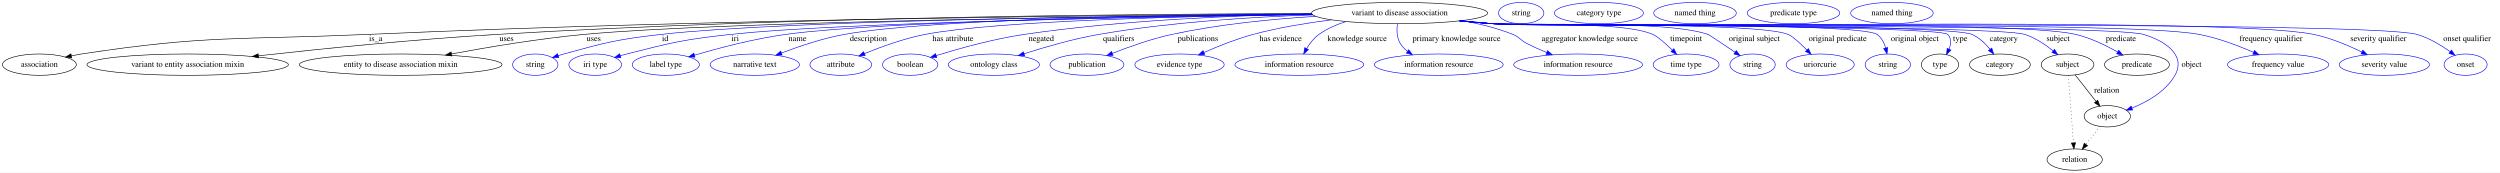
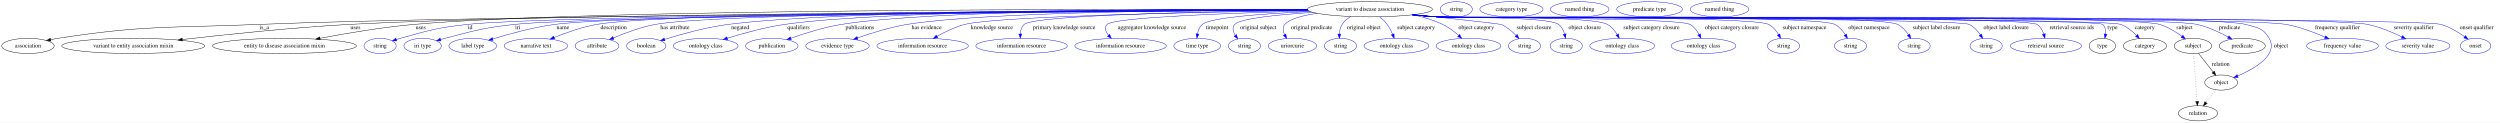
- <svg xmlns="http://www.w3.org/2000/svg" width="4214pt" height="291pt" viewBox="0.00 0.00 4214.39 291.00">
+ <svg xmlns="http://www.w3.org/2000/svg" width="5935pt" height="291pt" viewBox="0.00 0.00 5935.39 291.00">
  <g id="graph0" class="graph" transform="scale(1 1) rotate(0) translate(4 287)">
-     <polygon fill="white" stroke="transparent" points="-4,4 -4,-287 4210.39,-287 4210.39,4 -4,4" />
+     <polygon fill="white" stroke="transparent" points="-4,4 -4,-287 5931.39,-287 5931.39,4 -4,4" />
    <g id="node1" class="node">
-       <ellipse fill="none" stroke="black" cx="2355.39" cy="-265" rx="148.37" ry="18" />
-       <text text-anchor="middle" x="2355.39" y="-261.3" font-family="Times,serif" font-size="14.00">variant to disease association</text>
+       <ellipse fill="none" stroke="black" cx="3248.39" cy="-265" rx="148.37" ry="18" />
+       <text text-anchor="middle" x="3248.39" y="-261.3" font-family="Times,serif" font-size="14.00">variant to disease association</text>
    </g>
    <g id="node2" class="node">
      <ellipse fill="none" stroke="black" cx="62.39" cy="-178" rx="62.29" ry="18" />
      <text text-anchor="middle" x="62.39" y="-174.3" font-family="Times,serif" font-size="14.00">association</text>
    </g>
    <g id="edge1" class="edge">
-       <path fill="none" stroke="black" d="M2207.51,-263.43C1907.28,-261.74 1204.75,-255.09 615.39,-229 400.88,-219.5 345.65,-228.45 133.39,-196 127.91,-195.16 122.23,-194.11 116.58,-192.95" />
-       <polygon fill="black" stroke="black" points="117,-189.46 106.48,-190.76 115.51,-196.3 117,-189.46" />
-       <text text-anchor="middle" x="629.39" y="-217.8" font-family="Times,serif" font-size="14.00">is_a</text>
+       <path fill="none" stroke="black" d="M3100.69,-263.13C2619.55,-260.13 1100.11,-249.25 609.39,-229 397.51,-220.26 343.01,-228.13 133.39,-196 127.91,-195.16 122.23,-194.11 116.58,-192.95" />
+       <polygon fill="black" stroke="black" points="117,-189.46 106.48,-190.75 115.51,-196.3 117,-189.46" />
+       <text text-anchor="middle" x="623.39" y="-217.8" font-family="Times,serif" font-size="14.00">is_a</text>
    </g>
    <g id="node3" class="node">
      <ellipse fill="none" stroke="black" cx="312.39" cy="-178" rx="169.77" ry="18" />
      <text text-anchor="middle" x="312.39" y="-174.3" font-family="Times,serif" font-size="14.00">variant to entity association mixin</text>
    </g>
    <g id="edge2" class="edge">
-       <path fill="none" stroke="black" d="M2207.25,-264.16C1934.96,-263.67 1336.67,-258.9 833.39,-229 695.22,-220.79 537,-204.65 431.52,-192.92" />
-       <polygon fill="black" stroke="black" points="431.81,-189.43 421.48,-191.8 431.03,-196.39 431.81,-189.43" />
-       <text text-anchor="middle" x="849.89" y="-217.8" font-family="Times,serif" font-size="14.00">uses</text>
+       <path fill="none" stroke="black" d="M3100.42,-263.48C2645.28,-261.62 1269.93,-254.03 823.39,-229 687.74,-221.4 532.47,-205.12 429.03,-193.2" />
+       <polygon fill="black" stroke="black" points="429.21,-189.7 418.88,-192.02 428.41,-196.65 429.21,-189.7" />
+       <text text-anchor="middle" x="839.89" y="-217.8" font-family="Times,serif" font-size="14.00">uses</text>
    </g>
    <g id="node4" class="node">
      <ellipse fill="none" stroke="black" cx="671.39" cy="-178" rx="170.87" ry="18" />
      <text text-anchor="middle" x="671.39" y="-174.3" font-family="Times,serif" font-size="14.00">entity to disease association mixin</text>
    </g>
    <g id="edge3" class="edge">
-       <path fill="none" stroke="black" d="M2208.14,-262.77C1903.9,-259.8 1214.81,-250.85 980.39,-229 904.54,-221.93 819.09,-207.61 757.31,-196.1" />
-       <polygon fill="black" stroke="black" points="757.69,-192.61 747.22,-194.2 756.4,-199.49 757.69,-192.61" />
-       <text text-anchor="middle" x="996.89" y="-217.8" font-family="Times,serif" font-size="14.00">uses</text>
+       <path fill="none" stroke="black" d="M3100.25,-264.54C2664.6,-265.69 1392.35,-265.7 978.39,-229 902.6,-222.28 817.24,-207.81 755.8,-196.16" />
+       <polygon fill="black" stroke="black" points="756.24,-192.68 745.77,-194.24 754.93,-199.55 756.24,-192.68" />
+       <text text-anchor="middle" x="994.89" y="-217.8" font-family="Times,serif" font-size="14.00">uses</text>
    </g>
    <g id="node5" class="node">
      <ellipse fill="none" stroke="blue" cx="898.39" cy="-178" rx="38.19" ry="18" />
      <text text-anchor="middle" x="898.39" y="-174.3" font-family="Times,serif" font-size="14.00">string</text>
    </g>
    <g id="edge4" class="edge">
-       <path fill="none" stroke="blue" d="M2208.09,-263.01C1925.92,-260.58 1318.73,-252.71 1110.39,-229 1036.52,-220.59 1018.06,-215.79 946.39,-196 943.28,-195.14 940.08,-194.18 936.89,-193.17" />
-       <polygon fill="blue" stroke="blue" points="937.97,-189.84 927.37,-190.01 935.76,-196.48 937.97,-189.84" />
-       <text text-anchor="middle" x="1117.39" y="-217.8" font-family="Times,serif" font-size="14.00">id</text>
+       <path fill="none" stroke="blue" d="M3100.81,-263.2C2648.75,-260.52 1301.87,-250.8 1105.39,-229 1033.66,-221.04 1015.9,-215.43 946.39,-196 943.29,-195.13 940.09,-194.17 936.89,-193.15" />
+       <polygon fill="blue" stroke="blue" points="937.98,-189.82 927.38,-189.98 935.76,-196.46 937.98,-189.82" />
+       <text text-anchor="middle" x="1112.39" y="-217.8" font-family="Times,serif" font-size="14.00">id</text>
    </g>
    <g id="node6" class="node">
      <ellipse fill="none" stroke="blue" cx="999.39" cy="-178" rx="44.39" ry="18" />
      <text text-anchor="middle" x="999.39" y="-174.3" font-family="Times,serif" font-size="14.00">iri type</text>
    </g>
    <g id="edge5" class="edge">
-       <path fill="none" stroke="blue" d="M2208.86,-262.29C1948,-258.76 1413.1,-249.27 1227.39,-229 1148.71,-220.41 1129.11,-215.46 1052.39,-196 1048.97,-195.13 1045.43,-194.16 1041.9,-193.14" />
-       <polygon fill="blue" stroke="blue" points="1042.59,-189.69 1032.01,-190.16 1040.57,-196.4 1042.59,-189.69" />
-       <text text-anchor="middle" x="1235.39" y="-217.8" font-family="Times,serif" font-size="14.00">iri</text>
+       <path fill="none" stroke="blue" d="M3100.88,-262.99C2665.14,-259.81 1402.57,-248.95 1217.39,-229 1143.04,-220.99 1124.78,-214.78 1052.39,-196 1049.02,-195.12 1045.54,-194.16 1042.06,-193.14" />
+       <polygon fill="blue" stroke="blue" points="1042.89,-189.74 1032.3,-190.19 1040.86,-196.44 1042.89,-189.74" />
+       <text text-anchor="middle" x="1225.39" y="-217.8" font-family="Times,serif" font-size="14.00">iri</text>
    </g>
    <g id="node7" class="node">
      <ellipse fill="none" stroke="blue" cx="1118.39" cy="-178" rx="56.59" ry="18" />
      <text text-anchor="middle" x="1118.39" y="-174.3" font-family="Times,serif" font-size="14.00">label type</text>
    </g>
    <g id="edge6" class="edge">
-       <path fill="none" stroke="blue" d="M2208.12,-262.72C1964.35,-259.99 1487.28,-251.82 1320.39,-229 1266.99,-221.7 1207.22,-205.92 1166.65,-194.03" />
-       <polygon fill="blue" stroke="blue" points="1167.6,-190.66 1157.02,-191.18 1165.61,-197.38 1167.6,-190.66" />
-       <text text-anchor="middle" x="1340.39" y="-217.8" font-family="Times,serif" font-size="14.00">name</text>
+       <path fill="none" stroke="blue" d="M3100.65,-263.32C2678.71,-261.1 1487.32,-252.79 1312.39,-229 1261.62,-222.09 1205.03,-206.58 1166.14,-194.65" />
+       <polygon fill="blue" stroke="blue" points="1166.74,-191.17 1156.15,-191.54 1164.66,-197.85 1166.74,-191.17" />
+       <text text-anchor="middle" x="1332.39" y="-217.8" font-family="Times,serif" font-size="14.00">name</text>
    </g>
    <g id="node8" class="node">
      <ellipse fill="none" stroke="blue" cx="1268.39" cy="-178" rx="75.29" ry="18" />
      <text text-anchor="middle" x="1268.39" y="-174.3" font-family="Times,serif" font-size="14.00">narrative text</text>
    </g>
    <g id="edge7" class="edge">
-       <path fill="none" stroke="blue" d="M2207.57,-263.54C1982.9,-261.98 1566.12,-255.48 1419.39,-229 1382.89,-222.41 1343.13,-208.97 1313.57,-197.69" />
-       <polygon fill="blue" stroke="blue" points="1314.55,-194.31 1303.96,-193.95 1312.01,-200.84 1314.55,-194.31" />
-       <text text-anchor="middle" x="1459.89" y="-217.8" font-family="Times,serif" font-size="14.00">description</text>
+       <path fill="none" stroke="blue" d="M3100.22,-263.85C2692.99,-263.06 1576.13,-258.23 1412.39,-229 1377.55,-222.78 1339.82,-209.42 1311.72,-198.07" />
+       <polygon fill="blue" stroke="blue" points="1312.78,-194.72 1302.2,-194.15 1310.12,-201.19 1312.78,-194.72" />
+       <text text-anchor="middle" x="1452.89" y="-217.8" font-family="Times,serif" font-size="14.00">description</text>
    </g>
    <g id="node9" class="node">
      <ellipse fill="none" stroke="blue" cx="1413.39" cy="-178" rx="51.99" ry="18" />
      <text text-anchor="middle" x="1413.39" y="-174.3" font-family="Times,serif" font-size="14.00">attribute</text>
    </g>
    <g id="edge8" class="edge">
-       <path fill="none" stroke="blue" d="M2208.37,-262.74C2012.38,-260.16 1676.19,-252.37 1555.39,-229 1519.93,-222.14 1481.37,-208.11 1453.4,-196.66" />
-       <polygon fill="blue" stroke="blue" points="1454.54,-193.34 1443.96,-192.73 1451.85,-199.81 1454.54,-193.34" />
-       <text text-anchor="middle" x="1602.39" y="-217.8" font-family="Times,serif" font-size="14.00">has attribute</text>
+       <path fill="none" stroke="blue" d="M3100.41,-263.71C2715.26,-262.55 1701.09,-256.88 1551.39,-229 1516.92,-222.58 1479.64,-208.62 1452.52,-197.07" />
+       <polygon fill="blue" stroke="blue" points="1453.59,-193.72 1443.02,-192.95 1450.8,-200.14 1453.59,-193.72" />
+       <text text-anchor="middle" x="1598.39" y="-217.8" font-family="Times,serif" font-size="14.00">has attribute</text>
    </g>
    <g id="node10" class="node">
      <ellipse fill="none" stroke="blue" cx="1530.39" cy="-178" rx="46.59" ry="18" />
      <text text-anchor="middle" x="1530.39" y="-174.3" font-family="Times,serif" font-size="14.00">boolean</text>
    </g>
    <g id="edge9" class="edge">
-       <path fill="none" stroke="blue" d="M2207.55,-263.38C2078.77,-261.04 1887.37,-253.23 1722.39,-229 1670.78,-221.42 1613.03,-205.31 1574.47,-193.41" />
-       <polygon fill="blue" stroke="blue" points="1575.2,-189.97 1564.61,-190.33 1573.11,-196.65 1575.2,-189.97" />
-       <text text-anchor="middle" x="1751.39" y="-217.8" font-family="Times,serif" font-size="14.00">negated</text>
+       <path fill="none" stroke="blue" d="M3100.13,-264.56C2770.88,-265.15 1987.13,-262.82 1724.39,-229 1671.83,-222.23 1613.1,-205.81 1574.18,-193.62" />
+       <polygon fill="blue" stroke="blue" points="1574.83,-190.15 1564.24,-190.46 1572.71,-196.82 1574.83,-190.15" />
+       <text text-anchor="middle" x="1753.39" y="-217.8" font-family="Times,serif" font-size="14.00">negated</text>
    </g>
    <g id="node11" class="node">
      <ellipse fill="none" stroke="blue" cx="1671.39" cy="-178" rx="76.89" ry="18" />
      <text text-anchor="middle" x="1671.39" y="-174.3" font-family="Times,serif" font-size="14.00">ontology class</text>
    </g>
    <g id="edge10" class="edge">
-       <path fill="none" stroke="blue" d="M2209.38,-261.88C2107.56,-258.47 1968.9,-249.95 1848.39,-229 1805.12,-221.48 1757.24,-207.6 1722.2,-196.37" />
-       <polygon fill="blue" stroke="blue" points="1723.27,-193.04 1712.68,-193.28 1721.11,-199.7 1723.27,-193.04" />
-       <text text-anchor="middle" x="1881.89" y="-217.8" font-family="Times,serif" font-size="14.00">qualifiers</text>
+       <path fill="none" stroke="blue" d="M3100.19,-264.68C2792.65,-265.38 2094.18,-263 1858.39,-229 1811.68,-222.26 1759.94,-207.87 1722.74,-196.25" />
+       <polygon fill="blue" stroke="blue" points="1723.73,-192.89 1713.14,-193.2 1721.61,-199.56 1723.73,-192.89" />
+       <text text-anchor="middle" x="1891.89" y="-217.8" font-family="Times,serif" font-size="14.00">qualifiers</text>
    </g>
    <g id="node12" class="node">
      <ellipse fill="none" stroke="blue" cx="1828.39" cy="-178" rx="62.29" ry="18" />
      <text text-anchor="middle" x="1828.39" y="-174.3" font-family="Times,serif" font-size="14.00">publication</text>
    </g>
    <g id="edge11" class="edge">
-       <path fill="none" stroke="blue" d="M2214.15,-259.42C2141.04,-254.97 2050.72,-246.21 1971.39,-229 1936.91,-221.52 1899.29,-208.14 1871.29,-197.11" />
-       <polygon fill="blue" stroke="blue" points="1872.4,-193.78 1861.81,-193.32 1869.8,-200.28 1872.4,-193.78" />
-       <text text-anchor="middle" x="2015.39" y="-217.8" font-family="Times,serif" font-size="14.00">publications</text>
+       <path fill="none" stroke="blue" d="M3100.21,-264.8C2815.6,-265.52 2202.15,-262.92 1993.39,-229 1952.03,-222.28 1906.55,-207.95 1873.84,-196.35" />
+       <polygon fill="blue" stroke="blue" points="1874.71,-192.94 1864.11,-192.85 1872.34,-199.53 1874.71,-192.94" />
+       <text text-anchor="middle" x="2037.39" y="-217.8" font-family="Times,serif" font-size="14.00">publications</text>
    </g>
    <g id="node13" class="node">
      <ellipse fill="none" stroke="blue" cx="1984.39" cy="-178" rx="75.29" ry="18" />
      <text text-anchor="middle" x="1984.39" y="-174.3" font-family="Times,serif" font-size="14.00">evidence type</text>
    </g>
    <g id="edge12" class="edge">
-       <path fill="none" stroke="blue" d="M2240.49,-253.59C2198.47,-248.25 2150.85,-240.39 2108.39,-229 2080.02,-221.39 2049.39,-209.08 2025.68,-198.58" />
-       <polygon fill="blue" stroke="blue" points="2026.85,-195.27 2016.29,-194.37 2023.98,-201.66 2026.85,-195.27" />
-       <text text-anchor="middle" x="2154.89" y="-217.8" font-family="Times,serif" font-size="14.00">has evidence</text>
+       <path fill="none" stroke="blue" d="M3100.32,-264.08C2843.97,-263.43 2327.81,-258.35 2149.39,-229 2108.98,-222.35 2064.62,-208.52 2032.09,-197.09" />
+       <polygon fill="blue" stroke="blue" points="2032.98,-193.7 2022.39,-193.63 2030.63,-200.29 2032.98,-193.7" />
+       <text text-anchor="middle" x="2195.89" y="-217.8" font-family="Times,serif" font-size="14.00">has evidence</text>
    </g>
    <g id="node14" class="node">
      <ellipse fill="none" stroke="blue" cx="2186.39" cy="-178" rx="108.58" ry="18" />
      <text text-anchor="middle" x="2186.39" y="-174.3" font-family="Times,serif" font-size="14.00">information resource</text>
    </g>
    <g id="edge13" class="edge">
-       <path fill="none" stroke="blue" d="M2264.92,-250.67C2248.81,-245.61 2232.89,-238.63 2219.39,-229 2210.85,-222.9 2203.91,-213.84 2198.64,-205.1" />
-       <polygon fill="blue" stroke="blue" points="2201.65,-203.31 2193.76,-196.24 2195.52,-206.69 2201.65,-203.31" />
-       <text text-anchor="middle" x="2283.89" y="-217.8" font-family="Times,serif" font-size="14.00">knowledge source</text>
+       <path fill="none" stroke="blue" d="M3101.92,-262.09C2852.08,-258.33 2363.01,-248.56 2286.39,-229 2263.28,-223.1 2239.32,-211.34 2220.64,-200.71" />
+       <polygon fill="blue" stroke="blue" points="2222.32,-197.64 2211.93,-195.61 2218.79,-203.68 2222.32,-197.64" />
+       <text text-anchor="middle" x="2350.89" y="-217.8" font-family="Times,serif" font-size="14.00">knowledge source</text>
    </g>
    <g id="node15" class="node">
      <ellipse fill="none" stroke="blue" cx="2421.39" cy="-178" rx="108.58" ry="18" />
      <text text-anchor="middle" x="2421.39" y="-174.3" font-family="Times,serif" font-size="14.00">information resource</text>
    </g>
    <g id="edge14" class="edge">
-       <path fill="none" stroke="blue" d="M2351.61,-246.59C2350.34,-236.37 2350.51,-223.63 2356.39,-214 2359.56,-208.82 2363.79,-204.35 2368.57,-200.52" />
-       <polygon fill="blue" stroke="blue" points="2370.82,-203.22 2377.05,-194.65 2366.83,-197.46 2370.82,-203.22" />
-       <text text-anchor="middle" x="2451.39" y="-217.8" font-family="Times,serif" font-size="14.00">primary knowledge source</text>
+       <path fill="none" stroke="blue" d="M3101.42,-262.61C2871.84,-259.76 2451.67,-251.48 2427.39,-229 2421.26,-223.32 2418.87,-214.91 2418.29,-206.59" />
+       <polygon fill="blue" stroke="blue" points="2421.79,-206.36 2418.36,-196.33 2414.79,-206.31 2421.79,-206.36" />
+       <text text-anchor="middle" x="2522.39" y="-217.8" font-family="Times,serif" font-size="14.00">primary knowledge source</text>
    </g>
    <g id="node16" class="node">
      <ellipse fill="none" stroke="blue" cx="2656.39" cy="-178" rx="108.58" ry="18" />
      <text text-anchor="middle" x="2656.39" y="-174.3" font-family="Times,serif" font-size="14.00">information resource</text>
    </g>
    <g id="edge15" class="edge">
-       <path fill="none" stroke="blue" d="M2461.08,-252.32C2489.43,-247.13 2519.62,-239.68 2546.39,-229 2557.73,-224.48 2558.57,-219.64 2569.39,-214 2580.11,-208.42 2591.93,-203.13 2603.3,-198.44" />
-       <polygon fill="blue" stroke="blue" points="2604.76,-201.62 2612.72,-194.64 2602.14,-195.13 2604.76,-201.62" />
-       <text text-anchor="middle" x="2675.89" y="-217.8" font-family="Times,serif" font-size="14.00">aggregator knowledge source</text>
+       <path fill="none" stroke="blue" d="M3103.87,-260.85C2924.68,-256.21 2640.65,-246.2 2624.39,-229 2617.24,-221.43 2620.72,-212.05 2627.55,-203.46" />
+       <polygon fill="blue" stroke="blue" points="2630.35,-205.59 2634.57,-195.87 2625.21,-200.84 2630.35,-205.59" />
+       <text text-anchor="middle" x="2730.89" y="-217.8" font-family="Times,serif" font-size="14.00">aggregator knowledge source</text>
    </g>
    <g id="node17" class="node">
      <ellipse fill="none" stroke="blue" cx="2838.39" cy="-178" rx="55.49" ry="18" />
      <text text-anchor="middle" x="2838.39" y="-174.3" font-family="Times,serif" font-size="14.00">time type</text>
    </g>
    <g id="edge16" class="edge">
-       <path fill="none" stroke="blue" d="M2459.87,-252.16C2477.72,-250.31 2496.08,-248.51 2513.39,-247 2573.08,-241.79 2727.16,-252.21 2782.39,-229 2789.84,-225.87 2803.19,-214.07 2814.99,-202.71" />
-       <polygon fill="blue" stroke="blue" points="2817.74,-204.91 2822.44,-195.41 2812.85,-199.91 2817.74,-204.91" />
-       <text text-anchor="middle" x="2838.39" y="-217.8" font-family="Times,serif" font-size="14.00">timepoint</text>
+       <path fill="none" stroke="blue" d="M3107.11,-259.56C3000.7,-254.9 2869.9,-245.81 2850.39,-229 2843.86,-223.36 2840.55,-214.85 2838.96,-206.44" />
+       <polygon fill="blue" stroke="blue" points="2842.42,-205.95 2837.77,-196.43 2835.47,-206.78 2842.42,-205.95" />
+       <text text-anchor="middle" x="2885.39" y="-217.8" font-family="Times,serif" font-size="14.00">timepoint</text>
    </g>
    <g id="node18" class="node">
      <ellipse fill="none" stroke="blue" cx="2950.39" cy="-178" rx="38.19" ry="18" />
      <text text-anchor="middle" x="2950.39" y="-174.3" font-family="Times,serif" font-size="14.00">string</text>
    </g>
    <g id="edge17" class="edge">
-       <path fill="none" stroke="blue" d="M2458.58,-252.03C2476.82,-250.17 2495.65,-248.39 2513.39,-247 2593.69,-240.69 2798.91,-254.25 2875.39,-229 2876.74,-228.56 2900.42,-212.71 2920.82,-198.98" />
-       <polygon fill="blue" stroke="blue" points="2922.95,-201.76 2929.28,-193.27 2919.03,-195.96 2922.95,-201.76" />
-       <text text-anchor="middle" x="2953.39" y="-217.8" font-family="Times,serif" font-size="14.00">original subject</text>
+       <path fill="none" stroke="blue" d="M3113.1,-257.61C3031.24,-252.31 2940.21,-243.29 2927.39,-229 2920.72,-221.56 2923.34,-211.86 2928.77,-202.98" />
+       <polygon fill="blue" stroke="blue" points="2931.64,-204.98 2934.63,-194.82 2925.95,-200.9 2931.64,-204.98" />
+       <text text-anchor="middle" x="2983.39" y="-217.8" font-family="Times,serif" font-size="14.00">original subject</text>
    </g>
    <g id="node19" class="node">
      <ellipse fill="none" stroke="blue" cx="3064.39" cy="-178" rx="57.39" ry="18" />
      <text text-anchor="middle" x="3064.39" y="-174.3" font-family="Times,serif" font-size="14.00">uriorcurie</text>
    </g>
    <g id="edge18" class="edge">
-       <path fill="none" stroke="blue" d="M2457.71,-251.92C2476.23,-250.04 2495.37,-248.29 2513.39,-247 2568.51,-243.04 2959.32,-250.09 3010.39,-229 3017.71,-225.98 3030.59,-214.18 3041.93,-202.8" />
-       <polygon fill="blue" stroke="blue" points="3044.6,-205.07 3049.09,-195.48 3039.6,-200.18 3044.6,-205.07" />
-       <text text-anchor="middle" x="3093.89" y="-217.8" font-family="Times,serif" font-size="14.00">original predicate</text>
+       <path fill="none" stroke="blue" d="M3122.93,-255.35C3088.39,-250.22 3057.37,-242.04 3046.39,-229 3040.55,-222.05 3041.86,-213.06 3045.68,-204.62" />
+       <polygon fill="blue" stroke="blue" points="3048.79,-206.24 3050.6,-195.8 3042.67,-202.83 3048.79,-206.24" />
+       <text text-anchor="middle" x="3109.89" y="-217.8" font-family="Times,serif" font-size="14.00">original predicate</text>
    </g>
    <g id="node20" class="node">
      <ellipse fill="none" stroke="blue" cx="3178.39" cy="-178" rx="38.19" ry="18" />
      <text text-anchor="middle" x="3178.39" y="-174.3" font-family="Times,serif" font-size="14.00">string</text>
    </g>
    <g id="edge19" class="edge">
-       <path fill="none" stroke="blue" d="M2456.86,-251.88C2475.63,-249.98 2495.09,-248.24 2513.39,-247 2549.27,-244.57 3131.27,-250.08 3160.39,-229 3167.81,-223.63 3172.18,-214.92 3174.75,-206.26" />
-       <polygon fill="blue" stroke="blue" points="3178.21,-206.85 3177.02,-196.32 3171.38,-205.29 3178.21,-206.85" />
-       <text text-anchor="middle" x="3223.89" y="-217.8" font-family="Times,serif" font-size="14.00">original object</text>
+       <path fill="none" stroke="blue" d="M3203.07,-247.84C3194.99,-242.99 3187.52,-236.8 3182.39,-229 3178,-222.32 3176.25,-214 3175.8,-206.08" />
+       <polygon fill="blue" stroke="blue" points="3179.3,-206.09 3175.86,-196.07 3172.3,-206.05 3179.3,-206.09" />
+       <text text-anchor="middle" x="3233.89" y="-217.8" font-family="Times,serif" font-size="14.00">original object</text>
    </g>
    <g id="node21" class="node">
-       <ellipse fill="none" stroke="black" cx="3266.39" cy="-178" rx="31.4" ry="18" />
-       <text text-anchor="middle" x="3266.39" y="-174.3" font-family="Times,serif" font-size="14.00">type</text>
+       <ellipse fill="none" stroke="blue" cx="3311.39" cy="-178" rx="76.89" ry="18" />
+       <text text-anchor="middle" x="3311.39" y="-174.3" font-family="Times,serif" font-size="14.00">ontology class</text>
    </g>
    <g id="edge20" class="edge">
-       <path fill="none" stroke="blue" d="M2456.85,-251.81C2475.63,-249.92 2495.09,-248.2 2513.39,-247 2534.63,-245.61 3264.52,-244.23 3279.39,-229 3285.84,-222.4 3285.01,-213.04 3281.71,-204.2" />
-       <polygon fill="blue" stroke="blue" points="3284.8,-202.54 3277.39,-194.96 3278.46,-205.5 3284.8,-202.54" />
-       <text text-anchor="middle" x="3300.39" y="-217.8" font-family="Times,serif" font-size="14.00">type</text>
+       <path fill="none" stroke="blue" d="M3271.84,-247.1C3278.1,-241.81 3284.48,-235.61 3289.39,-229 3294.62,-221.97 3298.95,-213.49 3302.33,-205.54" />
+       <polygon fill="blue" stroke="blue" points="3305.59,-206.81 3306,-196.22 3299.08,-204.25 3305.59,-206.81" />
+       <text text-anchor="middle" x="3357.89" y="-217.8" font-family="Times,serif" font-size="14.00">subject category</text>
+     </g>
+     <g id="node22" class="node">
+       <ellipse fill="none" stroke="blue" cx="3482.39" cy="-178" rx="76.89" ry="18" />
+       <text text-anchor="middle" x="3482.39" y="-174.3" font-family="Times,serif" font-size="14.00">ontology class</text>
+     </g>
+     <g id="edge21" class="edge">
+       <path fill="none" stroke="blue" d="M3350.32,-251.92C3374.36,-246.78 3399.39,-239.45 3421.39,-229 3435,-222.54 3448.17,-212.41 3458.77,-202.94" />
+       <polygon fill="blue" stroke="blue" points="3461.4,-205.28 3466.34,-195.91 3456.63,-200.15 3461.4,-205.28" />
+       <text text-anchor="middle" x="3500.89" y="-217.8" font-family="Times,serif" font-size="14.00">object category</text>
    </g>
    <g id="node23" class="node">
-       <ellipse fill="none" stroke="black" cx="3367.39" cy="-178" rx="51.19" ry="18" />
-       <text text-anchor="middle" x="3367.39" y="-174.3" font-family="Times,serif" font-size="14.00">category</text>
-     </g>
-     <g id="edge21" class="edge">
-       <path fill="none" stroke="blue" d="M2456.85,-251.8C2475.63,-249.9 2495.09,-248.19 2513.39,-247 2558.14,-244.1 3279.43,-247.26 3320.39,-229 3332.47,-223.62 3342.9,-213.51 3350.85,-203.79" />
-       <polygon fill="blue" stroke="blue" points="3353.65,-205.89 3356.93,-195.82 3348.08,-201.65 3353.65,-205.89" />
-       <text text-anchor="middle" x="3373.89" y="-217.8" font-family="Times,serif" font-size="14.00">category</text>
+       <ellipse fill="none" stroke="blue" cx="3615.39" cy="-178" rx="38.19" ry="18" />
+       <text text-anchor="middle" x="3615.39" y="-174.3" font-family="Times,serif" font-size="14.00">string</text>
+     </g>
+     <g id="edge22" class="edge">
+       <path fill="none" stroke="blue" d="M3355.08,-252.42C3444.49,-242.65 3557.99,-230.09 3560.39,-229 3573.57,-223.04 3585.75,-212.72 3595.28,-203" />
+       <polygon fill="blue" stroke="blue" points="3598.07,-205.13 3602.32,-195.42 3592.95,-200.36 3598.07,-205.13" />
+       <text text-anchor="middle" x="3637.89" y="-217.8" font-family="Times,serif" font-size="14.00">subject closure</text>
+     </g>
+     <g id="node24" class="node">
+       <ellipse fill="none" stroke="blue" cx="3714.39" cy="-178" rx="38.19" ry="18" />
+       <text text-anchor="middle" x="3714.39" y="-174.3" font-family="Times,serif" font-size="14.00">string</text>
+     </g>
+     <g id="edge23" class="edge">
+       <path fill="none" stroke="blue" d="M3352.44,-252.13C3370.42,-250.27 3388.94,-248.48 3406.39,-247 3438.56,-244.27 3670.57,-248.37 3696.39,-229 3703.71,-223.51 3708.06,-214.77 3710.65,-206.12" />
+       <polygon fill="blue" stroke="blue" points="3714.1,-206.74 3712.94,-196.21 3707.28,-205.16 3714.1,-206.74" />
+       <text text-anchor="middle" x="3758.39" y="-217.8" font-family="Times,serif" font-size="14.00">object closure</text>
    </g>
    <g id="node25" class="node">
-       <ellipse fill="none" stroke="black" cx="3481.39" cy="-178" rx="44.39" ry="18" />
-       <text text-anchor="middle" x="3481.39" y="-174.3" font-family="Times,serif" font-size="14.00">subject</text>
-     </g>
-     <g id="edge22" class="edge">
-       <path fill="none" stroke="blue" d="M2456.43,-251.81C2475.33,-249.9 2494.95,-248.18 2513.39,-247 2563.08,-243.83 3362.03,-244.36 3409.39,-229 3426.85,-223.34 3443.84,-211.92 3456.92,-201.42" />
-       <polygon fill="blue" stroke="blue" points="3459.5,-203.82 3464.93,-194.72 3455.01,-198.46 3459.5,-203.82" />
-       <text text-anchor="middle" x="3465.39" y="-217.8" font-family="Times,serif" font-size="14.00">subject</text>
+       <ellipse fill="none" stroke="blue" cx="3847.39" cy="-178" rx="76.89" ry="18" />
+       <text text-anchor="middle" x="3847.39" y="-174.3" font-family="Times,serif" font-size="14.00">ontology class</text>
+     </g>
+     <g id="edge24" class="edge">
+       <path fill="none" stroke="blue" d="M3351.15,-252C3369.53,-250.12 3388.51,-248.36 3406.39,-247 3451.42,-243.58 3772.81,-250.74 3812.39,-229 3822.15,-223.64 3829.79,-214.27 3835.41,-205.08" />
+       <polygon fill="blue" stroke="blue" points="3838.59,-206.54 3840.36,-196.1 3832.46,-203.16 3838.59,-206.54" />
+       <text text-anchor="middle" x="3916.89" y="-217.8" font-family="Times,serif" font-size="14.00">subject category closure</text>
+     </g>
+     <g id="node26" class="node">
+       <ellipse fill="none" stroke="blue" cx="4040.39" cy="-178" rx="76.89" ry="18" />
+       <text text-anchor="middle" x="4040.39" y="-174.3" font-family="Times,serif" font-size="14.00">ontology class</text>
+     </g>
+     <g id="edge25" class="edge">
+       <path fill="none" stroke="blue" d="M3350.28,-251.87C3368.93,-249.98 3388.23,-248.25 3406.39,-247 3439.78,-244.71 3979.29,-245.5 4008.39,-229 4017.81,-223.66 4024.88,-214.29 4029.95,-205.1" />
+       <polygon fill="blue" stroke="blue" points="4033.1,-206.63 4034.37,-196.11 4026.82,-203.54 4033.1,-206.63" />
+       <text text-anchor="middle" x="4107.89" y="-217.8" font-family="Times,serif" font-size="14.00">object category closure</text>
    </g>
    <g id="node27" class="node">
-       <ellipse fill="none" stroke="black" cx="3598.39" cy="-178" rx="54.69" ry="18" />
-       <text text-anchor="middle" x="3598.39" y="-174.3" font-family="Times,serif" font-size="14.00">predicate</text>
-     </g>
-     <g id="edge23" class="edge">
-       <path fill="none" stroke="blue" d="M2456.43,-251.78C2475.33,-249.88 2494.95,-248.16 2513.39,-247 2622.31,-240.16 3389.27,-254.42 3495.39,-229 3520.26,-223.04 3546.14,-210.45 3565.74,-199.39" />
-       <polygon fill="blue" stroke="blue" points="3567.65,-202.33 3574.55,-194.29 3564.14,-196.27 3567.65,-202.33" />
-       <text text-anchor="middle" x="3571.39" y="-217.8" font-family="Times,serif" font-size="14.00">predicate</text>
+       <ellipse fill="none" stroke="blue" cx="4230.39" cy="-178" rx="38.19" ry="18" />
+       <text text-anchor="middle" x="4230.39" y="-174.3" font-family="Times,serif" font-size="14.00">string</text>
+     </g>
+     <g id="edge26" class="edge">
+       <path fill="none" stroke="blue" d="M3349.85,-251.8C3368.63,-249.91 3388.09,-248.19 3406.39,-247 3450.15,-244.15 4156.74,-249.69 4195.39,-229 4205.2,-223.75 4212.85,-214.39 4218.47,-205.19" />
+       <polygon fill="blue" stroke="blue" points="4221.66,-206.63 4223.4,-196.18 4215.53,-203.27 4221.66,-206.63" />
+       <text text-anchor="middle" x="4280.39" y="-217.8" font-family="Times,serif" font-size="14.00">subject namespace</text>
+     </g>
+     <g id="node28" class="node">
+       <ellipse fill="none" stroke="blue" cx="4389.39" cy="-178" rx="38.19" ry="18" />
+       <text text-anchor="middle" x="4389.39" y="-174.3" font-family="Times,serif" font-size="14.00">string</text>
+     </g>
+     <g id="edge27" class="edge">
+       <path fill="none" stroke="blue" d="M3349.43,-251.79C3368.33,-249.89 3387.95,-248.17 3406.39,-247 3458.85,-243.69 4305.68,-253.1 4352.39,-229 4362.72,-223.67 4370.9,-213.99 4376.92,-204.55" />
+       <polygon fill="blue" stroke="blue" points="4380.05,-206.14 4382.02,-195.73 4373.99,-202.63 4380.05,-206.14" />
+       <text text-anchor="middle" x="4433.39" y="-217.8" font-family="Times,serif" font-size="14.00">object namespace</text>
    </g>
    <g id="node29" class="node">
-       <ellipse fill="none" stroke="black" cx="3548.39" cy="-91" rx="38.99" ry="18" />
-       <text text-anchor="middle" x="3548.39" y="-87.3" font-family="Times,serif" font-size="14.00">object</text>
-     </g>
-     <g id="edge24" class="edge">
-       <path fill="none" stroke="blue" d="M2456.42,-251.75C2475.33,-249.85 2494.95,-248.14 2513.39,-247 2574.18,-243.24 3550.98,-246.22 3609.39,-229 3646.49,-218.07 3681.49,-193.63 3662.39,-160 3646.96,-132.81 3615.86,-115.34 3590.04,-104.93" />
-       <polygon fill="blue" stroke="blue" points="3591.04,-101.56 3580.45,-101.28 3588.55,-108.1 3591.04,-101.56" />
-       <text text-anchor="middle" x="3690.39" y="-174.3" font-family="Times,serif" font-size="14.00">object</text>
+       <ellipse fill="none" stroke="blue" cx="4540.39" cy="-178" rx="38.19" ry="18" />
+       <text text-anchor="middle" x="4540.39" y="-174.3" font-family="Times,serif" font-size="14.00">string</text>
+     </g>
+     <g id="edge28" class="edge">
+       <path fill="none" stroke="blue" d="M3349.42,-251.75C3368.33,-249.85 3387.95,-248.14 3406.39,-247 3467.12,-243.24 4446.94,-256.14 4501.39,-229 4512.11,-223.66 4520.75,-213.84 4527.16,-204.3" />
+       <polygon fill="blue" stroke="blue" points="4530.15,-206.12 4532.4,-195.77 4524.19,-202.45 4530.15,-206.12" />
+       <text text-anchor="middle" x="4593.39" y="-217.8" font-family="Times,serif" font-size="14.00">subject label closure</text>
+     </g>
+     <g id="node30" class="node">
+       <ellipse fill="none" stroke="blue" cx="4711.39" cy="-178" rx="38.19" ry="18" />
+       <text text-anchor="middle" x="4711.39" y="-174.3" font-family="Times,serif" font-size="14.00">string</text>
+     </g>
+     <g id="edge29" class="edge">
+       <path fill="none" stroke="blue" d="M3349,-251.76C3368.04,-249.85 3387.81,-248.13 3406.39,-247 3441.47,-244.87 4639.83,-244.45 4671.39,-229 4682.25,-223.69 4691.1,-213.87 4697.69,-204.33" />
+       <polygon fill="blue" stroke="blue" points="4700.71,-206.11 4703.1,-195.79 4694.79,-202.36 4700.71,-206.11" />
+       <text text-anchor="middle" x="4758.89" y="-217.8" font-family="Times,serif" font-size="14.00">object label closure</text>
    </g>
    <g id="node31" class="node">
-       <ellipse fill="none" stroke="blue" cx="3836.39" cy="-178" rx="85.29" ry="18" />
-       <text text-anchor="middle" x="3836.39" y="-174.3" font-family="Times,serif" font-size="14.00">frequency value</text>
-     </g>
-     <g id="edge25" class="edge">
-       <path fill="none" stroke="blue" d="M2456,-251.77C2475.04,-249.86 2494.81,-248.14 2513.39,-247 2645.38,-238.92 3573.47,-253.63 3703.39,-229 3735.09,-222.99 3769.12,-210.07 3794.82,-198.87" />
-       <polygon fill="blue" stroke="blue" points="3796.52,-201.94 3804.24,-194.68 3793.68,-195.55 3796.52,-201.94" />
-       <text text-anchor="middle" x="3824.39" y="-217.8" font-family="Times,serif" font-size="14.00">frequency qualifier</text>
+       <ellipse fill="none" stroke="blue" cx="4853.39" cy="-178" rx="84.49" ry="18" />
+       <text text-anchor="middle" x="4853.39" y="-174.3" font-family="Times,serif" font-size="14.00">retrieval source</text>
+     </g>
+     <g id="edge30" class="edge">
+       <path fill="none" stroke="blue" d="M3349,-251.74C3368.03,-249.82 3387.81,-248.11 3406.39,-247 3445.94,-244.63 4799.54,-251.14 4832.39,-229 4840.22,-223.73 4845.14,-214.91 4848.23,-206.14" />
+       <polygon fill="blue" stroke="blue" points="4851.61,-207.03 4850.99,-196.45 4844.88,-205.11 4851.61,-207.03" />
+       <text text-anchor="middle" x="4914.89" y="-217.8" font-family="Times,serif" font-size="14.00">retrieval source ids</text>
    </g>
    <g id="node32" class="node">
-       <ellipse fill="none" stroke="blue" cx="4015.39" cy="-178" rx="76.09" ry="18" />
-       <text text-anchor="middle" x="4015.39" y="-174.3" font-family="Times,serif" font-size="14.00">severity value</text>
-     </g>
-     <g id="edge26" class="edge">
-       <path fill="none" stroke="blue" d="M2456,-251.74C2475.03,-249.83 2494.81,-248.12 2513.39,-247 2666.8,-237.77 3745.94,-260.34 3896.39,-229 3924.74,-223.1 3954.78,-210.42 3977.59,-199.3" />
-       <polygon fill="blue" stroke="blue" points="3979.2,-202.41 3986.58,-194.82 3976.07,-196.15 3979.2,-202.41" />
-       <text text-anchor="middle" x="4005.39" y="-217.8" font-family="Times,serif" font-size="14.00">severity qualifier</text>
+       <ellipse fill="none" stroke="black" cx="4987.39" cy="-178" rx="31.4" ry="18" />
+       <text text-anchor="middle" x="4987.39" y="-174.3" font-family="Times,serif" font-size="14.00">type</text>
+     </g>
+     <g id="edge31" class="edge">
+       <path fill="none" stroke="blue" d="M3349,-251.72C3368.03,-249.81 3387.8,-248.1 3406.39,-247 3428.33,-245.7 4972.95,-244.63 4988.39,-229 4994.3,-223.03 4995.6,-214.44 4994.93,-206.05" />
+       <polygon fill="blue" stroke="blue" points="4998.38,-205.43 4993.32,-196.12 4991.47,-206.56 4998.38,-205.43" />
+       <text text-anchor="middle" x="5011.39" y="-217.8" font-family="Times,serif" font-size="14.00">type</text>
+     </g>
+     <g id="node34" class="node">
+       <ellipse fill="none" stroke="black" cx="5088.39" cy="-178" rx="51.19" ry="18" />
+       <text text-anchor="middle" x="5088.39" y="-174.3" font-family="Times,serif" font-size="14.00">category</text>
+     </g>
+     <g id="edge32" class="edge">
+       <path fill="none" stroke="blue" d="M3349,-251.71C3368.03,-249.8 3387.8,-248.1 3406.39,-247 3451.46,-244.33 4989.24,-245.14 5031.39,-229 5045.5,-223.6 5058.41,-213 5068.37,-202.94" />
+       <polygon fill="blue" stroke="blue" points="5071.1,-205.14 5075.38,-195.45 5065.99,-200.36 5071.1,-205.14" />
+       <text text-anchor="middle" x="5087.89" y="-217.8" font-family="Times,serif" font-size="14.00">category</text>
+     </g>
+     <g id="node36" class="node">
+       <ellipse fill="none" stroke="black" cx="5202.39" cy="-178" rx="44.39" ry="18" />
+       <text text-anchor="middle" x="5202.39" y="-174.3" font-family="Times,serif" font-size="14.00">subject</text>
+     </g>
+     <g id="edge33" class="edge">
+       <path fill="none" stroke="blue" d="M3349,-251.7C3368.03,-249.79 3387.8,-248.09 3406.39,-247 3501.62,-241.39 5031.91,-256.04 5123.39,-229 5142.65,-223.31 5161.75,-211.44 5176.34,-200.69" />
+       <polygon fill="blue" stroke="blue" points="5178.56,-203.41 5184.38,-194.55 5174.31,-197.84 5178.56,-203.41" />
+       <text text-anchor="middle" x="5182.39" y="-217.8" font-family="Times,serif" font-size="14.00">subject</text>
+     </g>
+     <g id="node38" class="node">
+       <ellipse fill="none" stroke="black" cx="5319.39" cy="-178" rx="54.69" ry="18" />
+       <text text-anchor="middle" x="5319.39" y="-174.3" font-family="Times,serif" font-size="14.00">predicate</text>
+     </g>
+     <g id="edge34" class="edge">
+       <path fill="none" stroke="blue" d="M3349,-251.7C3368.03,-249.79 3387.8,-248.09 3406.39,-247 3506.56,-241.13 5114.55,-251.24 5212.39,-229 5238.4,-223.09 5265.61,-210.27 5286.08,-199.1" />
+       <polygon fill="blue" stroke="blue" points="5287.96,-202.05 5294.98,-194.11 5284.54,-195.95 5287.96,-202.05" />
+       <text text-anchor="middle" x="5289.39" y="-217.8" font-family="Times,serif" font-size="14.00">predicate</text>
+     </g>
+     <g id="node40" class="node">
+       <ellipse fill="none" stroke="black" cx="5269.39" cy="-91" rx="38.99" ry="18" />
+       <text text-anchor="middle" x="5269.39" y="-87.3" font-family="Times,serif" font-size="14.00">object</text>
+     </g>
+     <g id="edge35" class="edge">
+       <path fill="none" stroke="blue" d="M3348.57,-251.73C3367.74,-249.8 3387.67,-248.09 3406.39,-247 3512.94,-240.78 5224.56,-257.56 5327.39,-229 5355.23,-221.27 5369.06,-221.08 5383.39,-196 5405.71,-156.94 5349.7,-124.38 5308.52,-106.59" />
+       <polygon fill="blue" stroke="blue" points="5309.79,-103.33 5299.21,-102.71 5307.09,-109.79 5309.79,-103.33" />
+       <text text-anchor="middle" x="5411.39" y="-174.3" font-family="Times,serif" font-size="14.00">object</text>
+     </g>
+     <g id="node42" class="node">
+       <ellipse fill="none" stroke="blue" cx="5557.39" cy="-178" rx="85.29" ry="18" />
+       <text text-anchor="middle" x="5557.39" y="-174.3" font-family="Times,serif" font-size="14.00">frequency value</text>
+     </g>
+     <g id="edge36" class="edge">
+       <path fill="none" stroke="blue" d="M3348.57,-251.72C3367.74,-249.8 3387.67,-248.09 3406.39,-247 3518.32,-240.5 5314.18,-249.54 5424.39,-229 5456.11,-223.09 5490.14,-210.17 5515.83,-198.94" />
+       <polygon fill="blue" stroke="blue" points="5517.54,-202.01 5525.25,-194.74 5514.69,-195.62 5517.54,-202.01" />
+       <text text-anchor="middle" x="5545.39" y="-217.8" font-family="Times,serif" font-size="14.00">frequency qualifier</text>
+     </g>
+     <g id="node43" class="node">
+       <ellipse fill="none" stroke="blue" cx="5736.39" cy="-178" rx="76.09" ry="18" />
+       <text text-anchor="middle" x="5736.39" y="-174.3" font-family="Times,serif" font-size="14.00">severity value</text>
+     </g>
+     <g id="edge37" class="edge">
+       <path fill="none" stroke="blue" d="M3348.57,-251.71C3367.74,-249.79 3387.67,-248.08 3406.39,-247 3529.03,-239.92 5497.08,-253.76 5617.39,-229 5645.75,-223.16 5675.8,-210.48 5698.6,-199.35" />
+       <polygon fill="blue" stroke="blue" points="5700.21,-202.46 5707.59,-194.86 5697.08,-196.2 5700.21,-202.46" />
+       <text text-anchor="middle" x="5726.39" y="-217.8" font-family="Times,serif" font-size="14.00">severity qualifier</text>
+     </g>
+     <g id="node44" class="node">
+       <ellipse fill="none" stroke="blue" cx="5873.39" cy="-178" rx="36.29" ry="18" />
+       <text text-anchor="middle" x="5873.39" y="-174.3" font-family="Times,serif" font-size="14.00">onset</text>
+     </g>
+     <g id="edge38" class="edge">
+       <path fill="none" stroke="blue" d="M3348.57,-251.7C3367.74,-249.78 3387.66,-248.08 3406.39,-247 3472.54,-243.2 5727.68,-247.15 5791.39,-229 5811.64,-223.23 5831.85,-211 5847.15,-200.07" />
+       <polygon fill="blue" stroke="blue" points="5849.59,-202.62 5855.55,-193.85 5845.43,-196.99 5849.59,-202.62" />
+       <text text-anchor="middle" x="5875.89" y="-217.8" font-family="Times,serif" font-size="14.00">onset qualifier</text>
    </g>
    <g id="node33" class="node">
-       <ellipse fill="none" stroke="blue" cx="4152.39" cy="-178" rx="36.29" ry="18" />
-       <text text-anchor="middle" x="4152.39" y="-174.3" font-family="Times,serif" font-size="14.00">onset</text>
-     </g>
-     <g id="edge27" class="edge">
-       <path fill="none" stroke="blue" d="M2456,-251.72C2475.03,-249.81 2494.8,-248.1 2513.39,-247 2599.75,-241.87 3987.25,-252.87 4070.39,-229 4090.62,-223.19 4110.84,-210.96 4126.14,-200.04" />
-       <polygon fill="blue" stroke="blue" points="4128.58,-202.59 4134.54,-193.83 4124.42,-196.96 4128.58,-202.59" />
-       <text text-anchor="middle" x="4154.89" y="-217.8" font-family="Times,serif" font-size="14.00">onset qualifier</text>
-     </g>
-     <g id="node22" class="node">
-       <ellipse fill="none" stroke="blue" cx="2560.39" cy="-265" rx="38.19" ry="18" />
-       <text text-anchor="middle" x="2560.39" y="-261.3" font-family="Times,serif" font-size="14.00">string</text>
-     </g>
-     <g id="node24" class="node">
-       <ellipse fill="none" stroke="blue" cx="2691.39" cy="-265" rx="74.99" ry="18" />
-       <text text-anchor="middle" x="2691.39" y="-261.3" font-family="Times,serif" font-size="14.00">category type</text>
-     </g>
-     <g id="edge28" class="edge">
-       <path fill="none" stroke="black" d="M3494.31,-160.61C3504.29,-147.95 3518.26,-130.24 3529.49,-115.98" />
-       <polygon fill="black" stroke="black" points="3532.3,-118.07 3535.74,-108.05 3526.8,-113.74 3532.3,-118.07" />
-       <text text-anchor="middle" x="3547.39" y="-130.8" font-family="Times,serif" font-size="14.00">relation</text>
-     </g>
-     <g id="node34" class="node">
-       <ellipse fill="none" stroke="black" cx="3493.39" cy="-18" rx="46.59" ry="18" />
-       <text text-anchor="middle" x="3493.39" y="-14.3" font-family="Times,serif" font-size="14.00">relation</text>
-     </g>
-     <g id="edge29" class="edge">
-       <path fill="none" stroke="black" stroke-dasharray="1,5" d="M3482.7,-159.79C3484.78,-132.48 3488.84,-78.99 3491.31,-46.38" />
-       <polygon fill="black" stroke="black" points="3494.82,-46.42 3492.09,-36.19 3487.84,-45.89 3494.82,-46.42" />
-     </g>
-     <g id="node26" class="node">
-       <ellipse fill="none" stroke="blue" cx="2853.39" cy="-265" rx="69.59" ry="18" />
-       <text text-anchor="middle" x="2853.39" y="-261.3" font-family="Times,serif" font-size="14.00">named thing</text>
-     </g>
-     <g id="node28" class="node">
-       <ellipse fill="none" stroke="blue" cx="3019.39" cy="-265" rx="77.99" ry="18" />
-       <text text-anchor="middle" x="3019.39" y="-261.3" font-family="Times,serif" font-size="14.00">predicate type</text>
-     </g>
-     <g id="edge30" class="edge">
-       <path fill="none" stroke="black" stroke-dasharray="1,5" d="M3535.91,-73.89C3528.98,-64.94 3520.21,-53.62 3512.44,-43.58" />
-       <polygon fill="black" stroke="black" points="3515.1,-41.3 3506.21,-35.54 3509.56,-45.59 3515.1,-41.3" />
-     </g>
-     <g id="node30" class="node">
-       <ellipse fill="none" stroke="blue" cx="3185.39" cy="-265" rx="69.59" ry="18" />
-       <text text-anchor="middle" x="3185.39" y="-261.3" font-family="Times,serif" font-size="14.00">named thing</text>
+       <ellipse fill="none" stroke="blue" cx="3453.39" cy="-265" rx="38.19" ry="18" />
+       <text text-anchor="middle" x="3453.39" y="-261.3" font-family="Times,serif" font-size="14.00">string</text>
+     </g>
+     <g id="node35" class="node">
+       <ellipse fill="none" stroke="blue" cx="3584.39" cy="-265" rx="74.99" ry="18" />
+       <text text-anchor="middle" x="3584.39" y="-261.3" font-family="Times,serif" font-size="14.00">category type</text>
+     </g>
+     <g id="edge39" class="edge">
+       <path fill="none" stroke="black" d="M5215.31,-160.61C5225.29,-147.95 5239.26,-130.24 5250.49,-115.98" />
+       <polygon fill="black" stroke="black" points="5253.3,-118.07 5256.74,-108.05 5247.8,-113.74 5253.3,-118.07" />
+       <text text-anchor="middle" x="5268.39" y="-130.8" font-family="Times,serif" font-size="14.00">relation</text>
+     </g>
+     <g id="node45" class="node">
+       <ellipse fill="none" stroke="black" cx="5214.39" cy="-18" rx="46.59" ry="18" />
+       <text text-anchor="middle" x="5214.39" y="-14.3" font-family="Times,serif" font-size="14.00">relation</text>
+     </g>
+     <g id="edge40" class="edge">
+       <path fill="none" stroke="black" stroke-dasharray="1,5" d="M5203.7,-159.79C5205.78,-132.48 5209.84,-78.99 5212.31,-46.38" />
+       <polygon fill="black" stroke="black" points="5215.82,-46.42 5213.09,-36.19 5208.84,-45.89 5215.82,-46.42" />
+     </g>
+     <g id="node37" class="node">
+       <ellipse fill="none" stroke="blue" cx="3746.39" cy="-265" rx="69.59" ry="18" />
+       <text text-anchor="middle" x="3746.39" y="-261.3" font-family="Times,serif" font-size="14.00">named thing</text>
+     </g>
+     <g id="node39" class="node">
+       <ellipse fill="none" stroke="blue" cx="3912.39" cy="-265" rx="77.99" ry="18" />
+       <text text-anchor="middle" x="3912.39" y="-261.3" font-family="Times,serif" font-size="14.00">predicate type</text>
+     </g>
+     <g id="edge41" class="edge">
+       <path fill="none" stroke="black" stroke-dasharray="1,5" d="M5256.91,-73.89C5249.98,-64.94 5241.21,-53.62 5233.44,-43.58" />
+       <polygon fill="black" stroke="black" points="5236.1,-41.3 5227.21,-35.54 5230.56,-45.59 5236.1,-41.3" />
+     </g>
+     <g id="node41" class="node">
+       <ellipse fill="none" stroke="blue" cx="4078.39" cy="-265" rx="69.59" ry="18" />
+       <text text-anchor="middle" x="4078.39" y="-261.3" font-family="Times,serif" font-size="14.00">named thing</text>
    </g>
  </g>
</svg>
